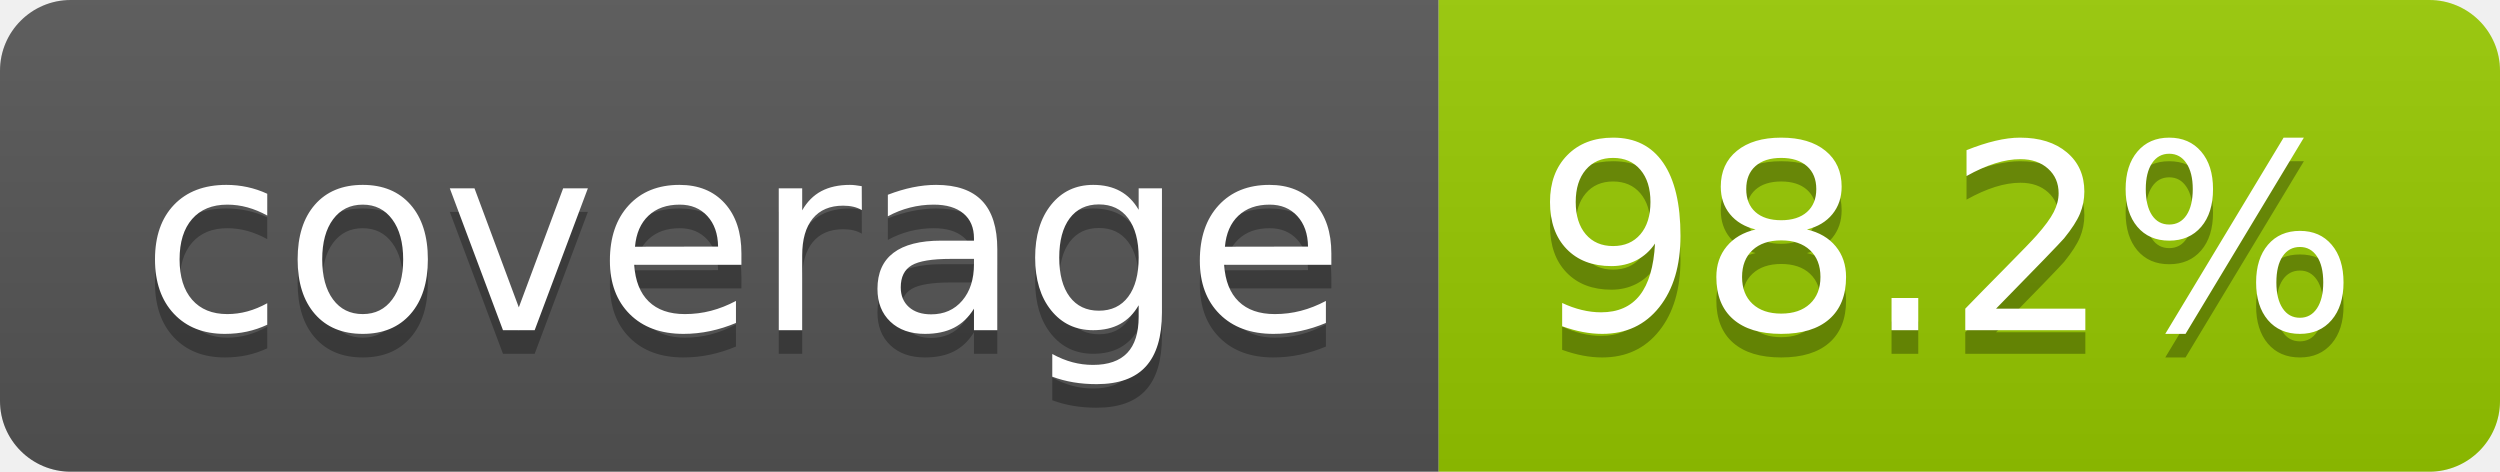
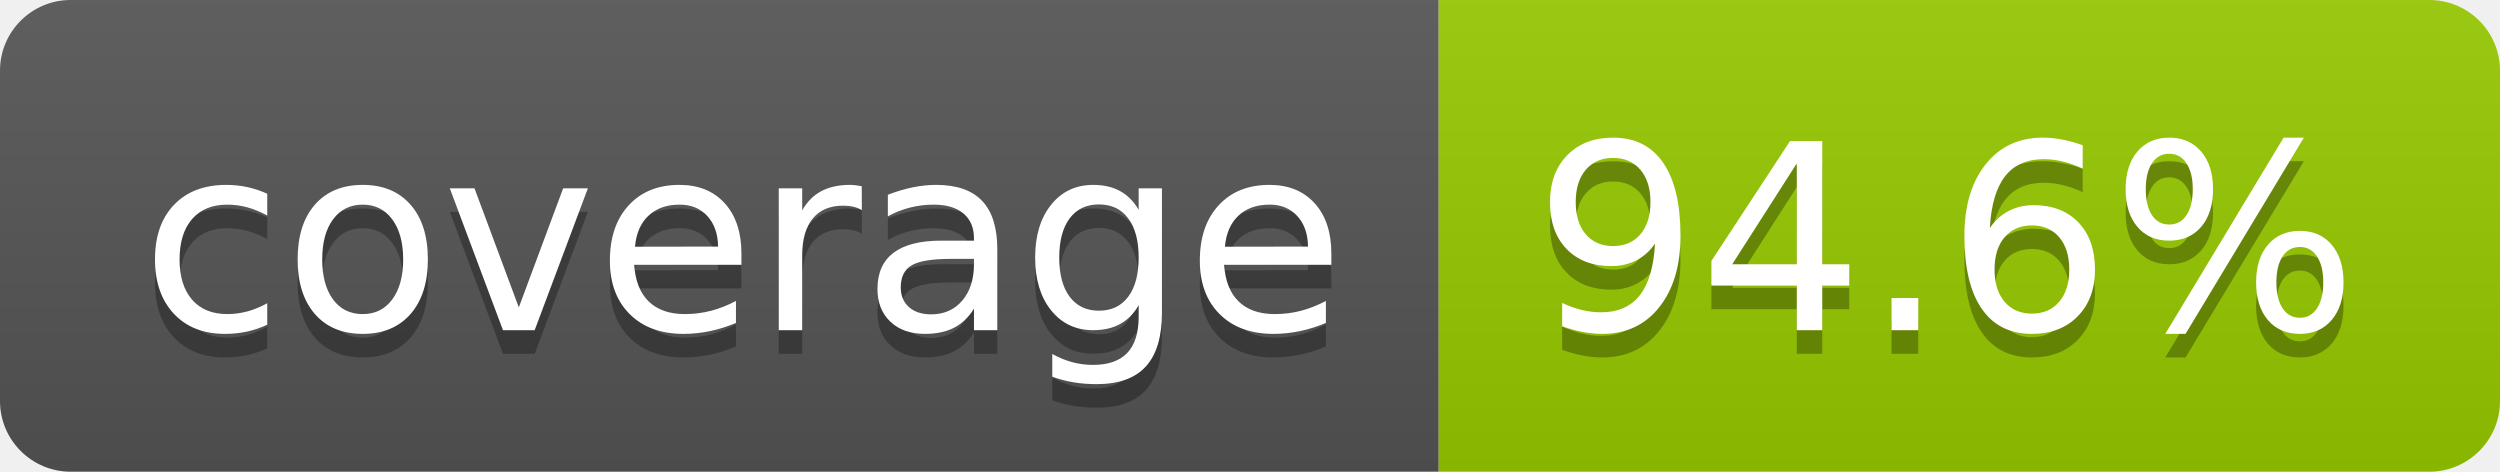
- <svg xmlns="http://www.w3.org/2000/svg" width="106" height="20" role="img" aria-label="coverage: 98.2%">
+ <svg xmlns="http://www.w3.org/2000/svg" width="106" height="20" role="img" aria-label="coverage: 94.6%">
  <linearGradient id="s" x2="0" y2="100%">
    <stop offset="0" stop-color="#bbb" stop-opacity=".1" />
    <stop offset="1" stop-opacity=".1" />
  </linearGradient>
  <clipPath id="r">
    <rect width="106" height="20" rx="3" fill="#fff" />
  </clipPath>
  <g clip-path="url(#r)">
    <rect width="61" height="20" fill="#555" />
    <rect x="61" width="45" height="20" fill="#97ca00" />
    <rect width="106" height="20" fill="url(#s)" />
  </g>
  <g fill="#fff" text-anchor="middle" font-family="Verdana,Geneva,DejaVu Sans,sans-serif" text-rendering="geometricPrecision" font-size="110">
    <text aria-hidden="true" x="315" y="150" fill="#010101" fill-opacity=".3" transform="scale(.1)" textLength="510">coverage</text>
    <text x="315" y="140" transform="scale(.1)" fill="#fff" textLength="510">coverage</text>
-     <text aria-hidden="true" x="825" y="150" fill="#010101" fill-opacity=".3" transform="scale(.1)" textLength="350">98.2%</text>
-     <text x="825" y="140" transform="scale(.1)" fill="#fff" textLength="350">98.2%</text>
+     <text aria-hidden="true" x="825" y="150" fill="#010101" fill-opacity=".3" transform="scale(.1)" textLength="350">94.6%</text>
+     <text x="825" y="140" transform="scale(.1)" fill="#fff" textLength="350">94.6%</text>
  </g>
</svg>
